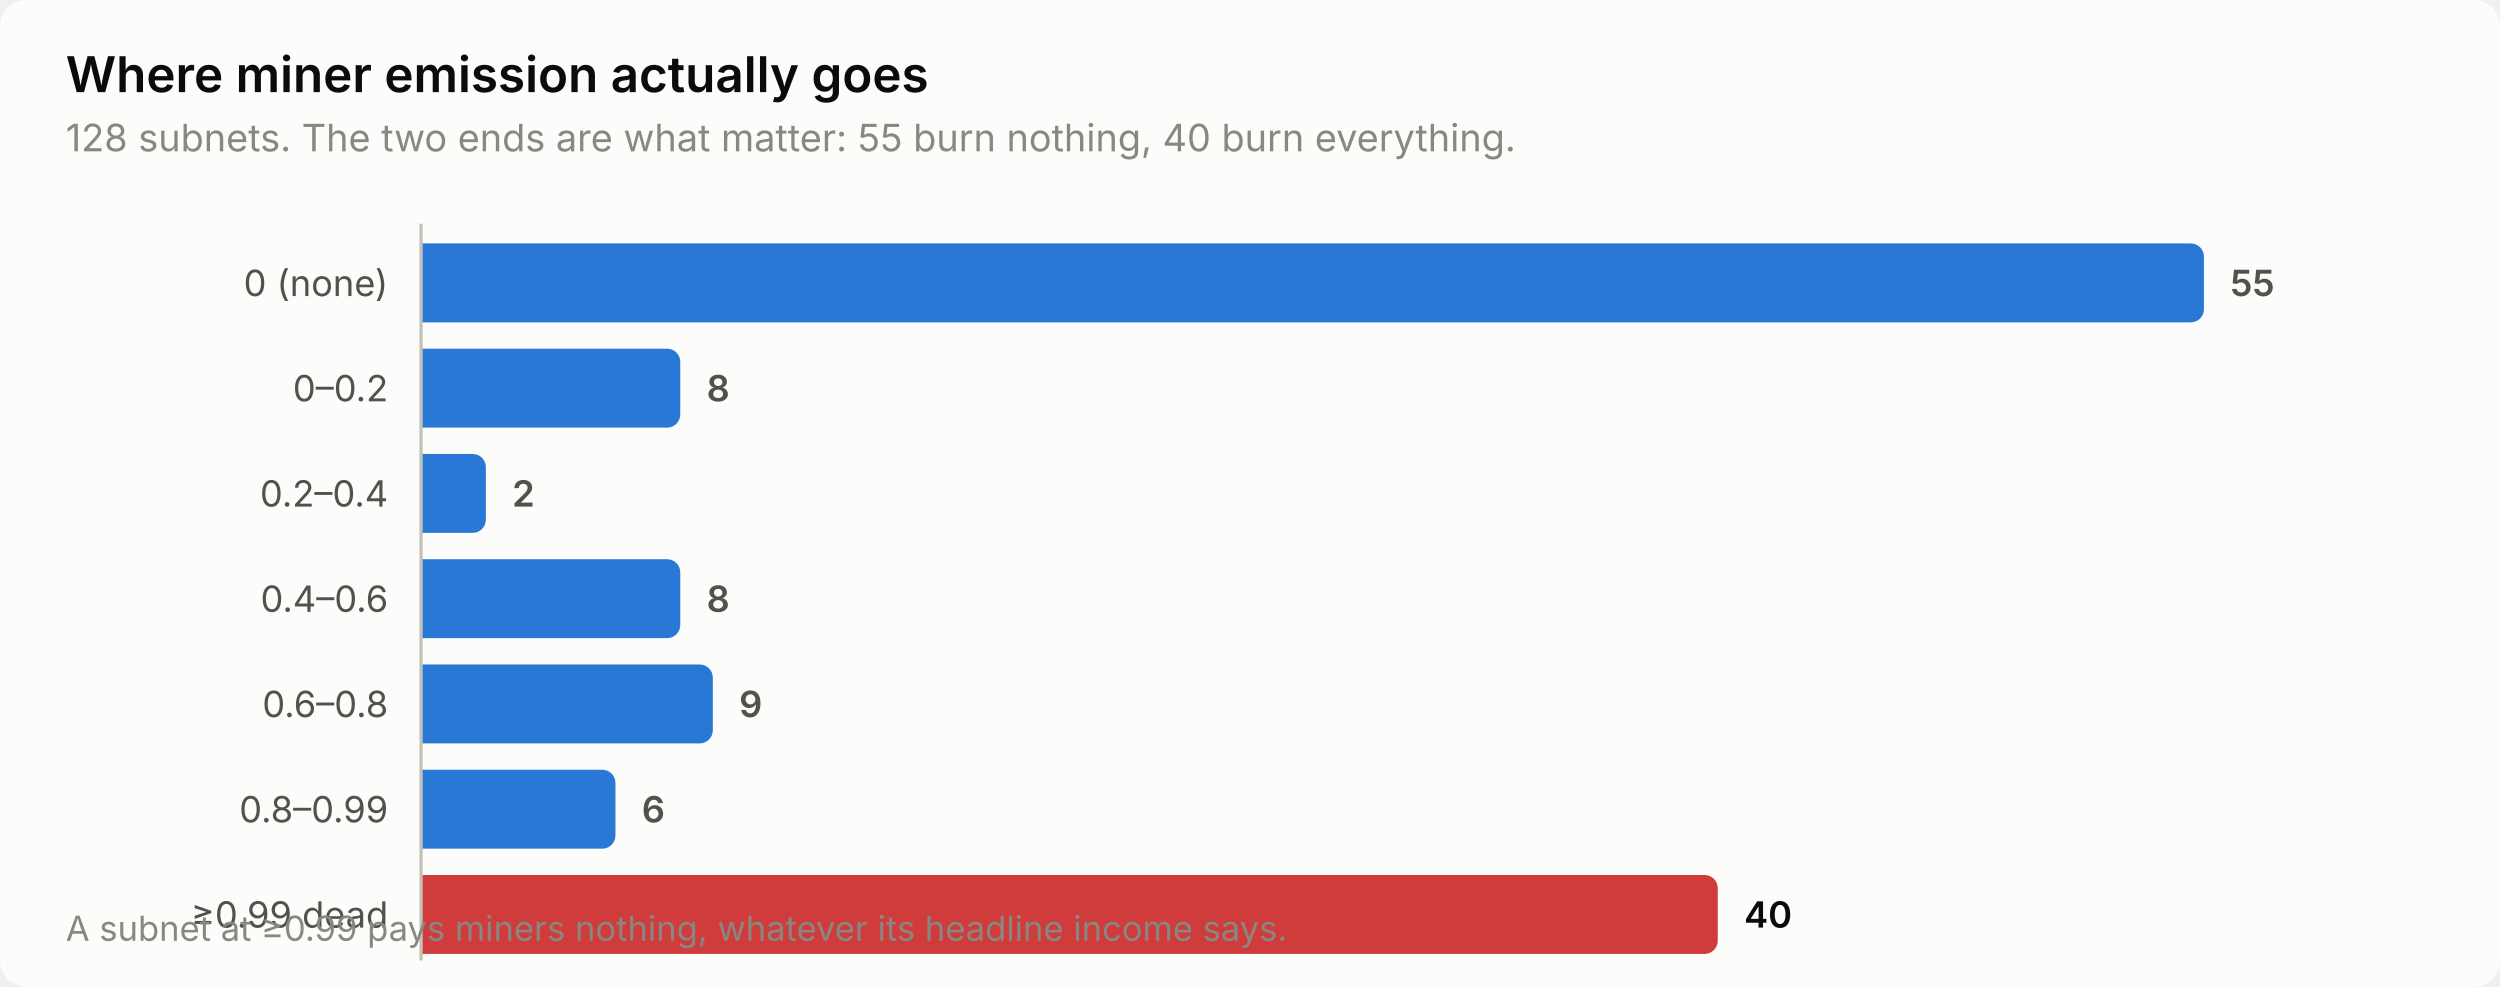
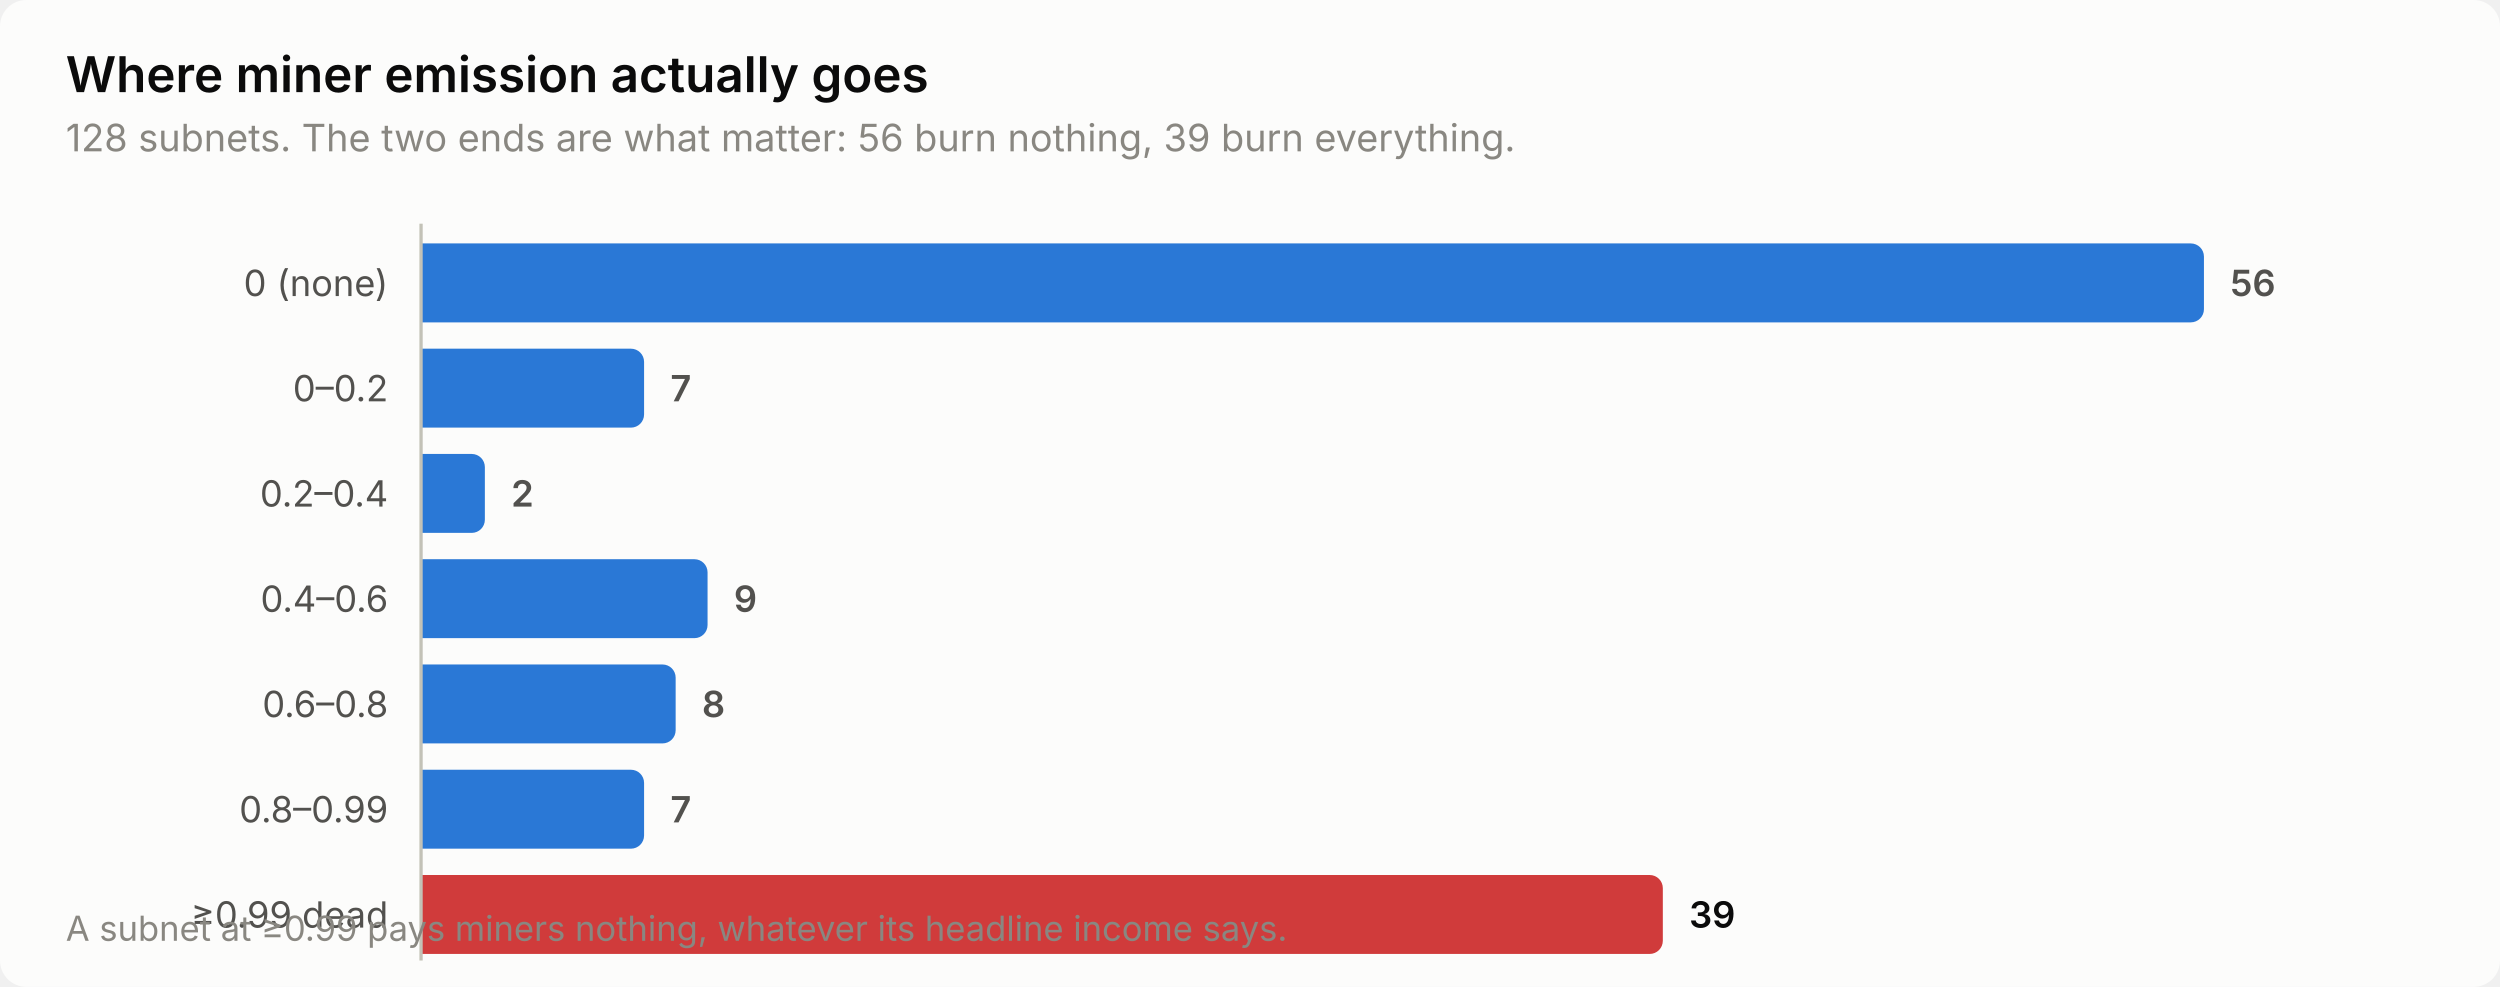
<svg xmlns="http://www.w3.org/2000/svg" width="760" height="300" viewBox="0 0 760 300" role="img" aria-label="Where miner emission actually goes">
  <style>
    text { font-family: system-ui, -apple-system, 'Segoe UI', sans-serif; }
    .t-title { font-size: 15px; font-weight: 600; }
    .t-sub { font-size: 11.5px; }
    .t-lab { font-size: 11px; }
    .t-val { font-size: 11px; font-weight: 600; font-variant-numeric: tabular-nums; }
    .t-tick { font-size: 10.5px; font-variant-numeric: tabular-nums; }

    .surface { fill: #fcfcfb; }
    .ink { fill: #0b0b0b; }
    .ink2 { fill: #52514e; }
    .muted { fill: #898781; }
    .grid { stroke: #e1e0d9; }
    .axis { stroke: #c3c2b7; }
    .accent { fill: #2a78d6; }
    .critical { fill: #d03b3b; }
    .deemph { fill: #d8d7d0; }

    @media (prefers-color-scheme: dark) {
      .surface { fill: #1a1a19; }
      .ink { fill: #ffffff; }
      .ink2 { fill: #c3c2b7; }
      .muted { fill: #898781; }
      .grid { stroke: #2c2c2a; }
      .axis { stroke: #383835; }
      .accent { fill: #3987e5; }
      .deemph { fill: #3a3a37; }
    }
</style>
  <rect class="surface" width="760" height="300" rx="8" />
  <text class="ink t-title" x="20" y="28">Where miner emission actually goes</text>
-   <text class="muted t-sub" x="20" y="46">128 subnets. The two ends are what matter: 55 burn nothing, 40 burn everything.</text>
+   <text class="muted t-sub" x="20" y="46">128 subnets. The two ends are what matter: 56 burn nothing, 39 burn everything.</text>
  <text class="ink2 t-lab" x="118" y="90" text-anchor="end">0 (none)</text>
  <path class="accent" d="M128.0,74.0 H666.0 a4.0,4.0 0 0 1 4.0,4.0 V94.0 a4.0,4.0 0 0 1 -4.0,4.0 H128.0 Z" />
-   <text class="ink2 t-val" x="678.0" y="90">55</text>
+   <text class="ink2 t-val" x="678.0" y="90">56</text>
  <text class="ink2 t-lab" x="118" y="122" text-anchor="end">0–0.2</text>
-   <path class="accent" d="M128.0,106.0 H202.8 a4.0,4.0 0 0 1 4.0,4.0 V126.0 a4.0,4.0 0 0 1 -4.0,4.0 H128.0 Z" />
-   <text class="ink2 t-val" x="214.8" y="122">8</text>
+   <path class="accent" d="M128.0,106.0 H191.8 a4.0,4.0 0 0 1 4.0,4.0 V126.0 a4.0,4.0 0 0 1 -4.0,4.0 H128.0 Z" />
+   <text class="ink2 t-val" x="203.8" y="122">7</text>
  <text class="ink2 t-lab" x="118" y="154" text-anchor="end">0.2–0.4</text>
-   <path class="accent" d="M128.0,138.0 H143.7 a4.0,4.0 0 0 1 4.0,4.0 V158.0 a4.0,4.0 0 0 1 -4.0,4.0 H128.0 Z" />
-   <text class="ink2 t-val" x="155.7" y="154">2</text>
+   <path class="accent" d="M128.0,138.0 H143.4 a4.0,4.0 0 0 1 4.0,4.0 V158.0 a4.0,4.0 0 0 1 -4.0,4.0 H128.0 Z" />
+   <text class="ink2 t-val" x="155.4" y="154">2</text>
  <text class="ink2 t-lab" x="118" y="186" text-anchor="end">0.4–0.6</text>
-   <path class="accent" d="M128.0,170.0 H202.8 a4.0,4.0 0 0 1 4.0,4.0 V190.0 a4.0,4.0 0 0 1 -4.0,4.0 H128.0 Z" />
-   <text class="ink2 t-val" x="214.8" y="186">8</text>
+   <path class="accent" d="M128.0,170.0 H211.1 a4.0,4.0 0 0 1 4.0,4.0 V190.0 a4.0,4.0 0 0 1 -4.0,4.0 H128.0 Z" />
+   <text class="ink2 t-val" x="223.1" y="186">9</text>
  <text class="ink2 t-lab" x="118" y="218" text-anchor="end">0.6–0.8</text>
-   <path class="accent" d="M128.0,202.0 H212.7 a4.0,4.0 0 0 1 4.0,4.0 V222.0 a4.0,4.0 0 0 1 -4.0,4.0 H128.0 Z" />
-   <text class="ink2 t-val" x="224.7" y="218">9</text>
+   <path class="accent" d="M128.0,202.0 H201.4 a4.0,4.0 0 0 1 4.0,4.0 V222.0 a4.0,4.0 0 0 1 -4.0,4.0 H128.0 Z" />
+   <text class="ink2 t-val" x="213.4" y="218">8</text>
  <text class="ink2 t-lab" x="118" y="250" text-anchor="end">0.8–0.99</text>
-   <path class="accent" d="M128.0,234.0 H183.1 a4.0,4.0 0 0 1 4.0,4.0 V254.0 a4.0,4.0 0 0 1 -4.0,4.0 H128.0 Z" />
-   <text class="ink2 t-val" x="195.1" y="250">6</text>
+   <path class="accent" d="M128.0,234.0 H191.8 a4.0,4.0 0 0 1 4.0,4.0 V254.0 a4.0,4.0 0 0 1 -4.0,4.0 H128.0 Z" />
+   <text class="ink2 t-val" x="203.8" y="250">7</text>
  <text class="ink2 t-lab" x="118" y="282" text-anchor="end">≥0.99 dead</text>
-   <path class="critical" d="M128.0,266.0 H518.2 a4.0,4.0 0 0 1 4.0,4.0 V286.0 a4.0,4.0 0 0 1 -4.0,4.0 H128.0 Z" />
-   <text class="ink t-val" x="530.2" y="282">40</text>
+   <path class="critical" d="M128.0,266.0 H501.5 a4.0,4.0 0 0 1 4.0,4.0 V286.0 a4.0,4.0 0 0 1 -4.0,4.0 H128.0 Z" />
+   <text class="ink t-val" x="513.5" y="282">39</text>
  <line class="axis" x1="128" y1="68" x2="128" y2="292" stroke-width="1" />
  <text class="muted t-tick" x="20" y="286">A subnet at ≥0.99 pays miners nothing, whatever its headline income says.</text>
</svg>
